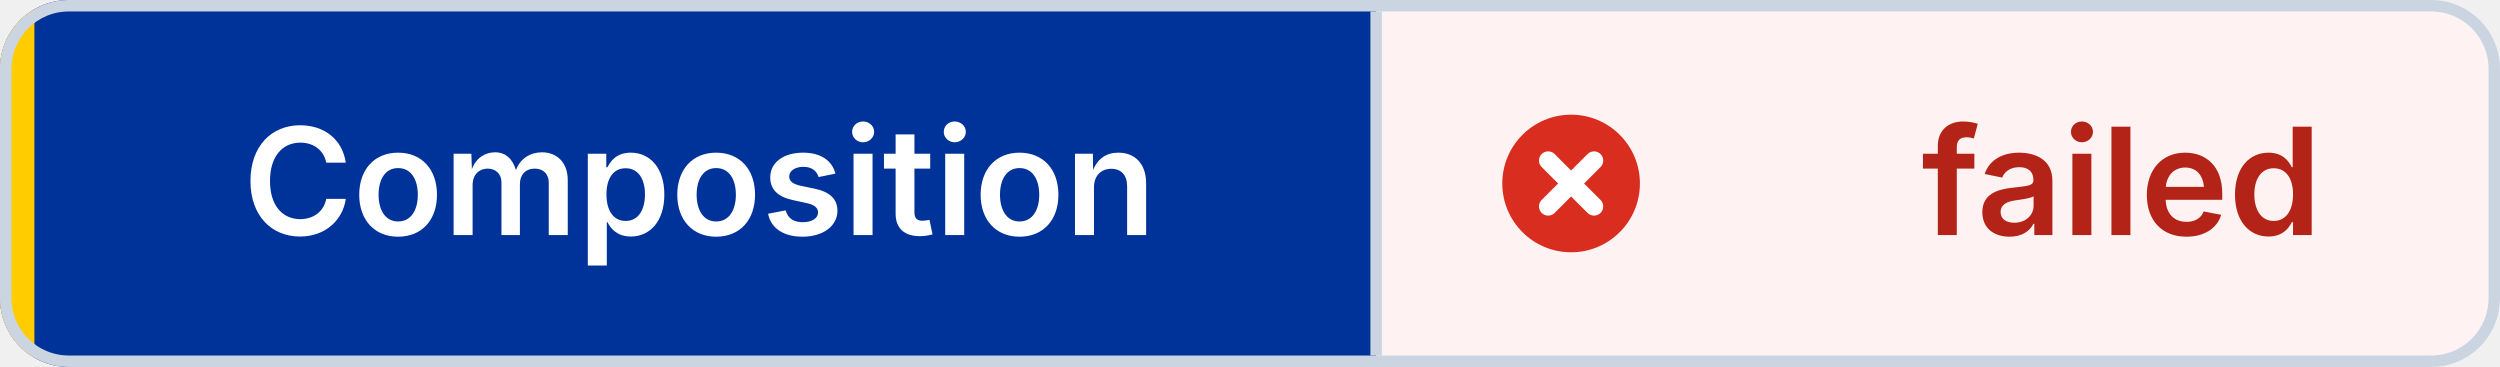
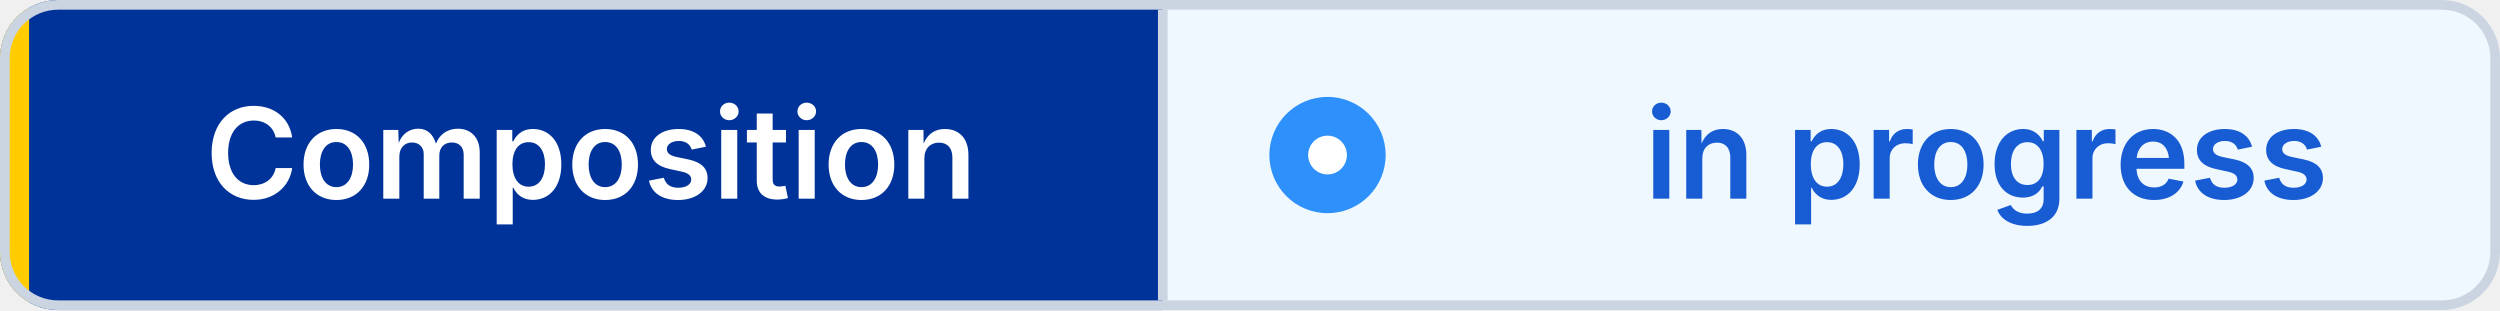
- <svg xmlns="http://www.w3.org/2000/svg" width="218" height="32" viewBox="0 0 218 32" role="img" aria-label="Composition: failed" shape-rendering="geometricPrecision" text-rendering="geometricPrecision">
+ <svg xmlns="http://www.w3.org/2000/svg" width="258" height="32" viewBox="0 0 258 32" role="img" aria-label="Composition: in progress" shape-rendering="geometricPrecision" text-rendering="geometricPrecision">
  <defs>
    <clipPath id="badge-clip">
-       <rect width="218" height="32" rx="6" />
+       <rect width="258" height="32" rx="6" />
    </clipPath>
  </defs>
  <g clip-path="url(#badge-clip)">
    <rect width="120" height="32" fill="#003399" />
-     <rect x="120" width="98" height="32" fill="#FEF3F2" />
+     <rect x="120" width="138" height="32" fill="#EFF8FF" />
    <rect width="3" height="32" fill="#FFCC00" />
  </g>
-   <rect x="0.5" y="0.5" width="217" height="31" rx="5.5" fill="none" stroke="#CBD5E1" />
+   <rect x="0.5" y="0.5" width="257" height="31" rx="5.5" fill="none" stroke="#CBD5E1" />
  <line x1="120" y1="1" x2="120" y2="31" stroke="#CBD5E1" />
-   <circle cx="137" cy="16" r="6" fill="#D92D20" />
-   <path d="M 135 14 l4 4 M 139 14 l-4 4" fill="none" stroke="#FFFFFF" stroke-width="1.6" stroke-linecap="round" />
+   <circle cx="137" cy="16" r="6" fill="#2E90FA" />
+   <circle cx="137" cy="16" r="2" fill="#FFFFFF" />
  <g font-family="Inter,Segoe UI,Helvetica Neue,Arial,sans-serif" font-size="13" font-weight="600" text-anchor="middle">
    <text x="61" y="20.5" fill="#FFFFFF">Composition</text>
-     <text x="185" y="20.5" fill="#B42318">failed</text>
+     <text x="205" y="20.5" fill="#175CD3">in progress</text>
  </g>
</svg>
